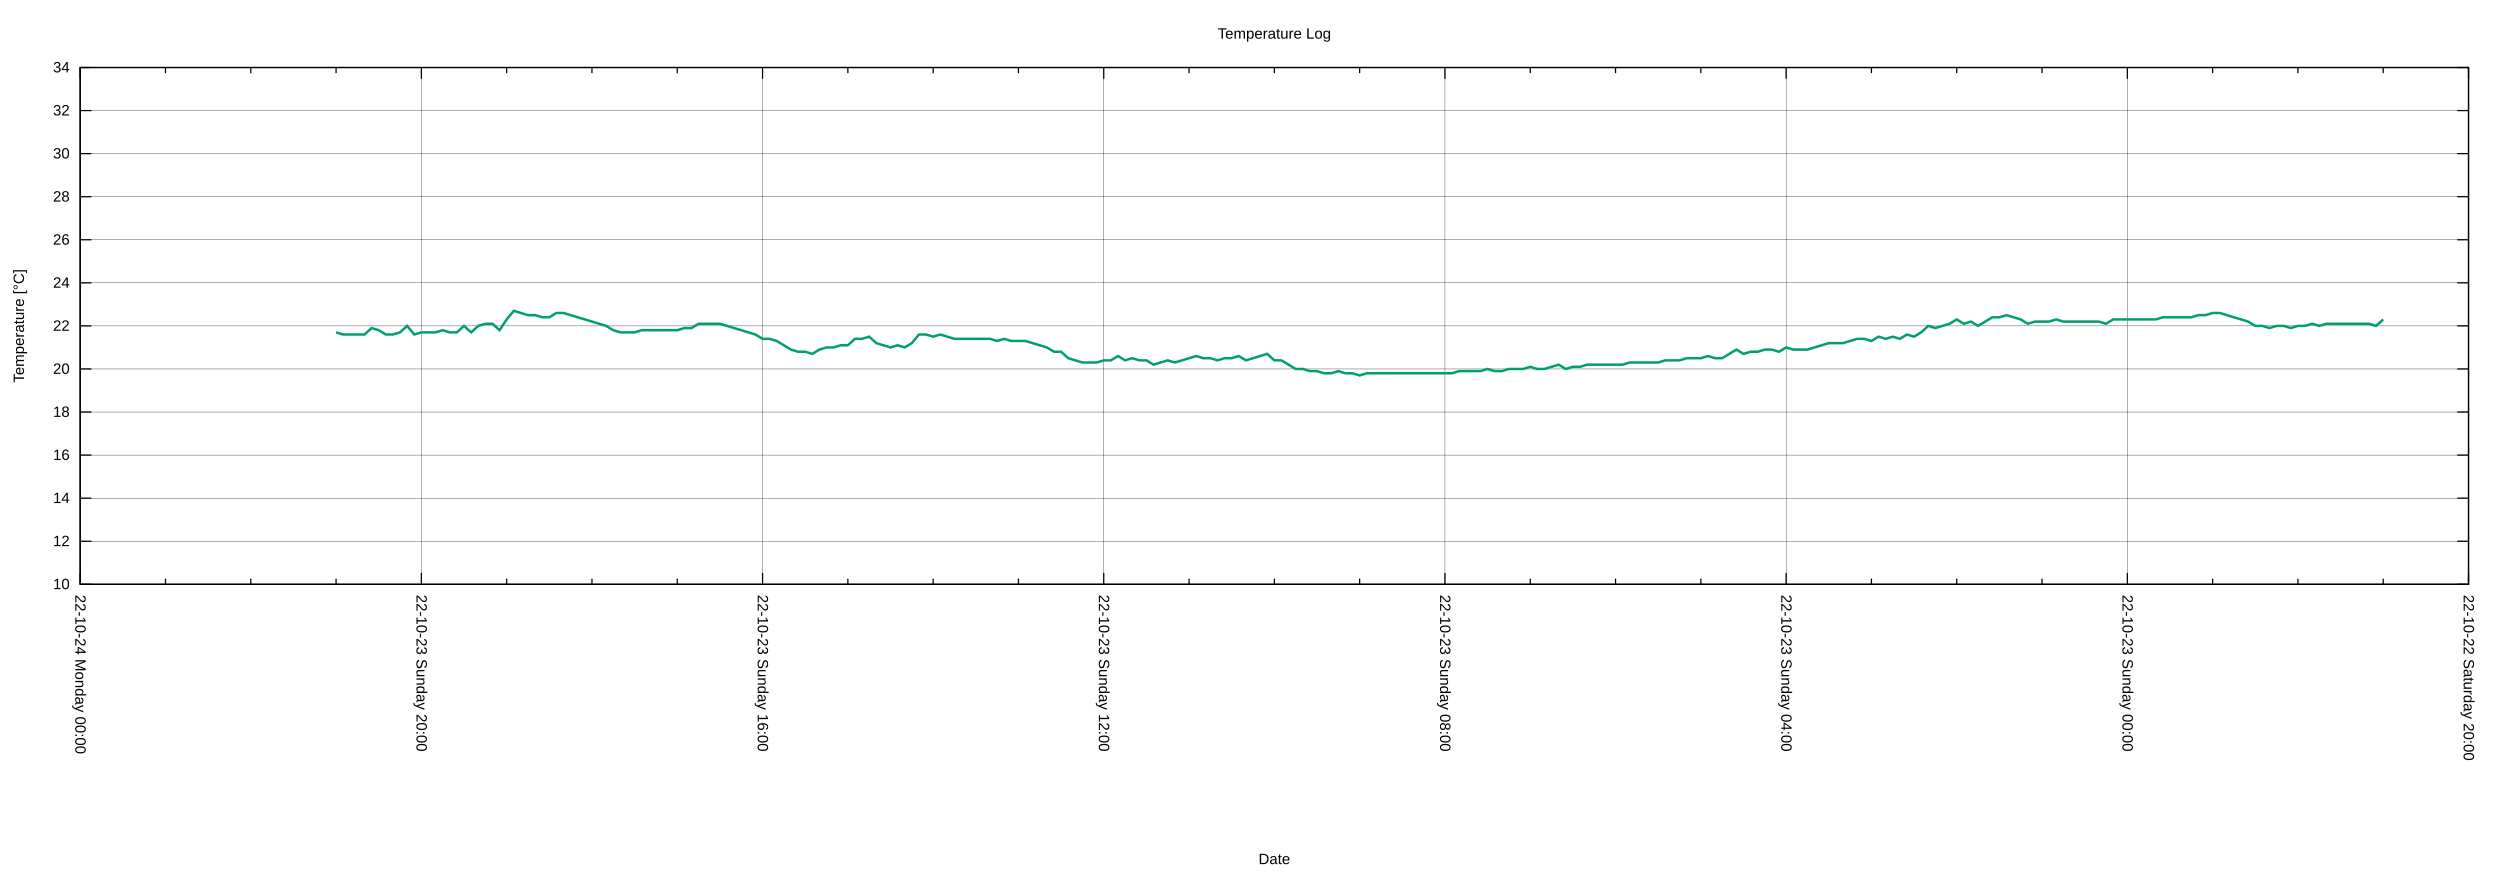
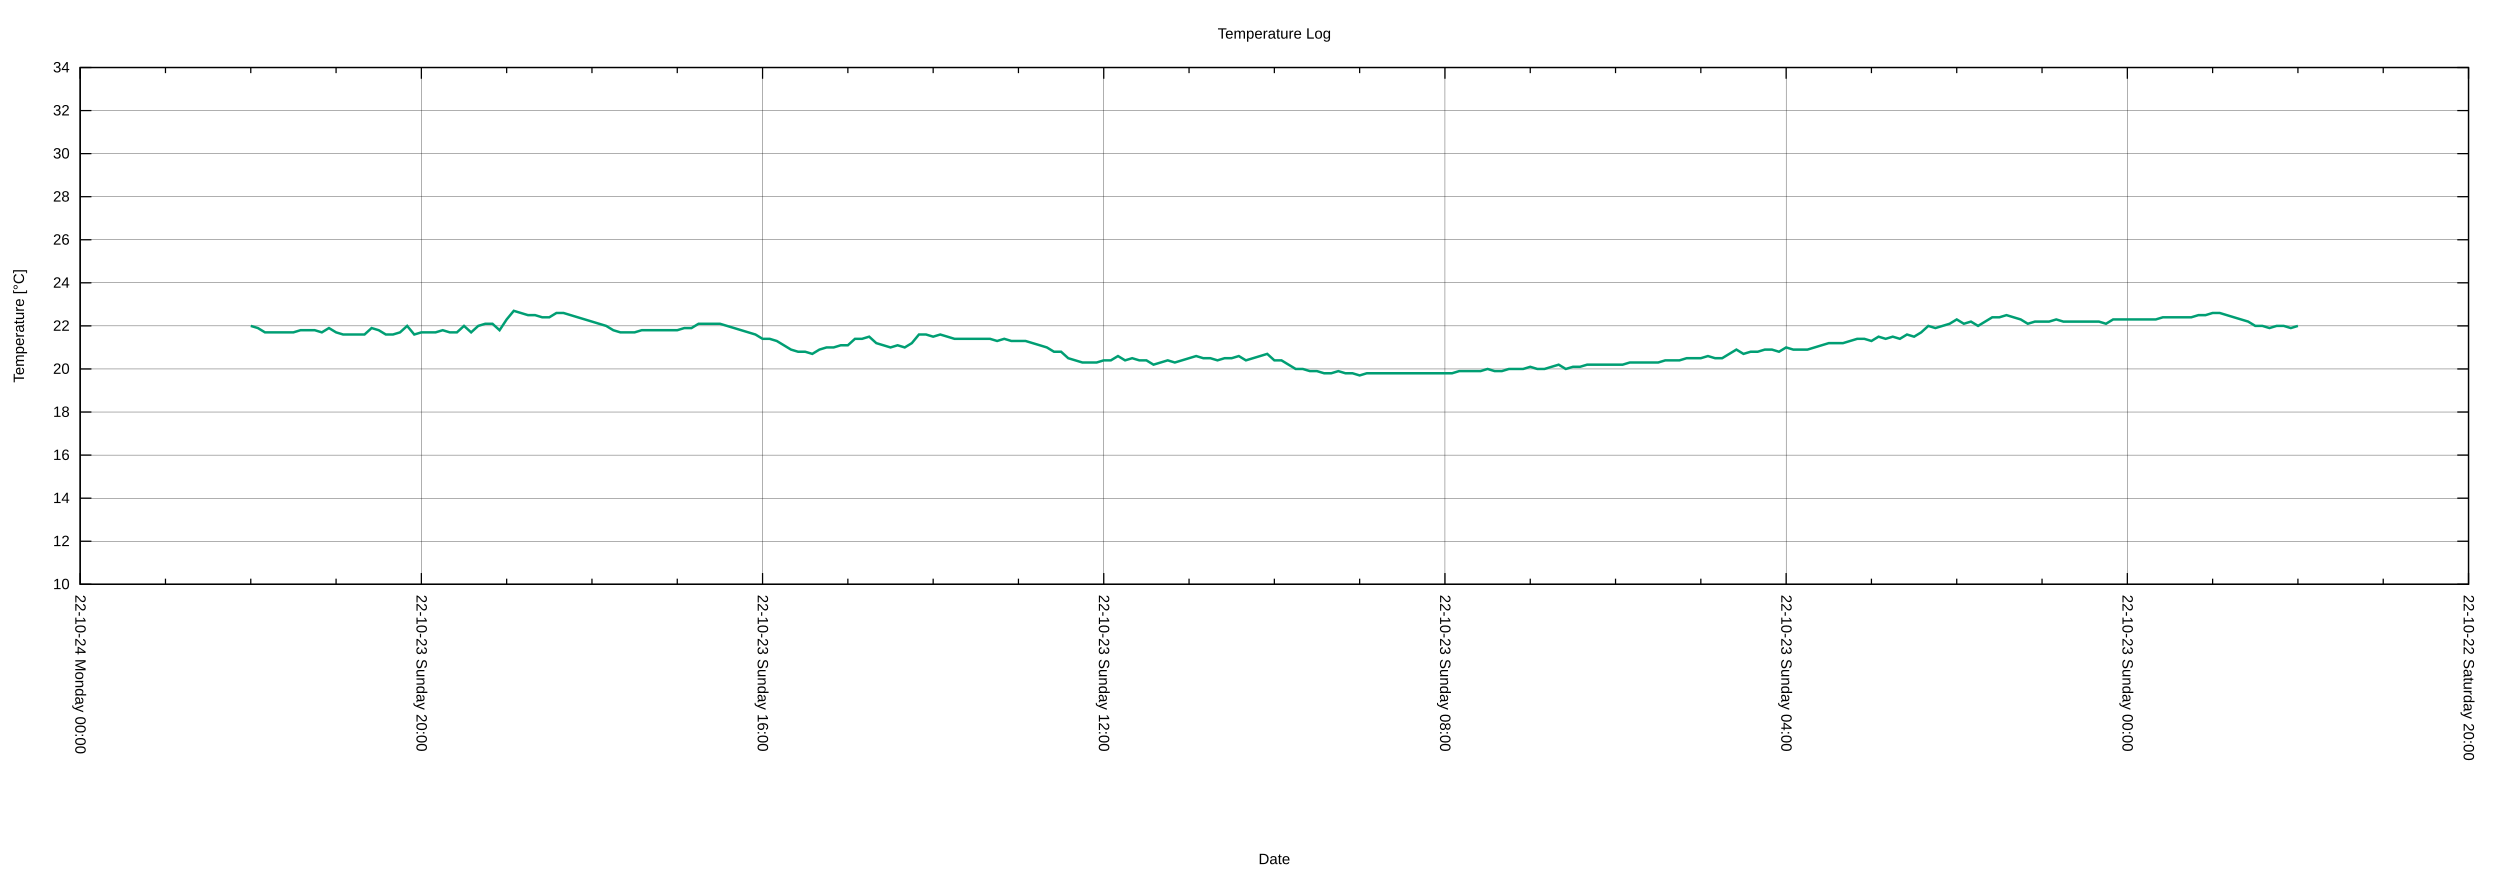
<svg xmlns="http://www.w3.org/2000/svg" xmlns:xlink="http://www.w3.org/1999/xlink" width="2000" height="700" viewBox="0 0 2000 700">
  <g id="gnuplot_canvas">
    <rect x="0" y="0" width="2000" height="700" fill="none" />
    <defs>
      <circle id="gpDot" r="0.5" stroke-width="0.5" stroke="currentColor" />
      <path id="gpPt0" stroke-width="0.222" stroke="currentColor" d="M-1,0 h2 M0,-1 v2" />
      <path id="gpPt1" stroke-width="0.222" stroke="currentColor" d="M-1,-1 L1,1 M1,-1 L-1,1" />
      <path id="gpPt2" stroke-width="0.222" stroke="currentColor" d="M-1,0 L1,0 M0,-1 L0,1 M-1,-1 L1,1 M-1,1 L1,-1" />
      <rect id="gpPt3" stroke-width="0.222" stroke="currentColor" x="-1" y="-1" width="2" height="2" />
      <rect id="gpPt4" stroke-width="0.222" stroke="currentColor" fill="currentColor" x="-1" y="-1" width="2" height="2" />
      <circle id="gpPt5" stroke-width="0.222" stroke="currentColor" cx="0" cy="0" r="1" />
      <use xlink:href="#gpPt5" id="gpPt6" fill="currentColor" stroke="none" />
      <path id="gpPt7" stroke-width="0.222" stroke="currentColor" d="M0,-1.33 L-1.33,0.67 L1.33,0.67 z" />
      <use xlink:href="#gpPt7" id="gpPt8" fill="currentColor" stroke="none" />
      <use xlink:href="#gpPt7" id="gpPt9" stroke="currentColor" transform="rotate(180)" />
      <use xlink:href="#gpPt9" id="gpPt10" fill="currentColor" stroke="none" />
      <use xlink:href="#gpPt3" id="gpPt11" stroke="currentColor" transform="rotate(45)" />
      <use xlink:href="#gpPt11" id="gpPt12" fill="currentColor" stroke="none" />
      <path id="gpPt13" stroke-width="0.222" stroke="currentColor" d="M0,1.330 L1.265,0.411 L0.782,-1.067 L-0.782,-1.076 L-1.265,0.411 z" />
      <use xlink:href="#gpPt13" id="gpPt14" fill="currentColor" stroke="none" />
      <filter id="textbox" filterUnits="objectBoundingBox" x="0" y="0" height="1" width="1">
        <feFlood flood-color="white" flood-opacity="1" result="bgnd" />
        <feComposite in="SourceGraphic" in2="bgnd" operator="atop" />
      </filter>
      <filter id="greybox" filterUnits="objectBoundingBox" x="0" y="0" height="1" width="1">
        <feFlood flood-color="lightgrey" flood-opacity="1" result="grey" />
        <feComposite in="SourceGraphic" in2="grey" operator="atop" />
      </filter>
    </defs>
    <g fill="none" color="white" stroke="currentColor" stroke-width="1.00" stroke-linecap="butt" stroke-linejoin="miter">
</g>
    <g fill="none" color="black" stroke="currentColor" stroke-width="1.00" stroke-linecap="butt" stroke-linejoin="miter">
</g>
    <g fill="none" color="black" stroke="black" stroke-width="0.25" stroke-linecap="butt" stroke-linejoin="miter">
</g>
    <g fill="none" color="black" stroke="currentColor" stroke-width="0.25" stroke-linecap="butt" stroke-linejoin="miter">
      <path stroke="black" class="gridline" d="M64.14,467.43 L1974.82,467.43  " />
    </g>
    <g fill="none" color="black" stroke="black" stroke-width="1.00" stroke-linecap="butt" stroke-linejoin="miter">
</g>
    <g fill="none" color="black" stroke="currentColor" stroke-width="1.00" stroke-linecap="butt" stroke-linejoin="miter">
      <path stroke="black" d="M64.14,467.43 L73.14,467.43 M1974.82,467.43 L1965.82,467.43  " />
      <g transform="translate(55.75,471.33)" stroke="none" fill="black" font-family="Arial" font-size="12.00" text-anchor="end">
        <text>
          <tspan font-family="Arial"> 10</tspan>
        </text>
      </g>
    </g>
    <g fill="none" color="black" stroke="currentColor" stroke-width="1.00" stroke-linecap="butt" stroke-linejoin="miter">
</g>
    <g fill="none" color="black" stroke="black" stroke-width="0.25" stroke-linecap="butt" stroke-linejoin="miter">
</g>
    <g fill="none" color="black" stroke="currentColor" stroke-width="0.25" stroke-linecap="butt" stroke-linejoin="miter">
      <path stroke="black" class="gridline" d="M64.14,432.98 L1974.82,432.98  " />
    </g>
    <g fill="none" color="black" stroke="black" stroke-width="1.00" stroke-linecap="butt" stroke-linejoin="miter">
</g>
    <g fill="none" color="black" stroke="currentColor" stroke-width="1.00" stroke-linecap="butt" stroke-linejoin="miter">
      <path stroke="black" d="M64.14,432.98 L73.14,432.98 M1974.82,432.98 L1965.82,432.98  " />
      <g transform="translate(55.75,436.88)" stroke="none" fill="black" font-family="Arial" font-size="12.00" text-anchor="end">
        <text>
          <tspan font-family="Arial"> 12</tspan>
        </text>
      </g>
    </g>
    <g fill="none" color="black" stroke="currentColor" stroke-width="1.00" stroke-linecap="butt" stroke-linejoin="miter">
</g>
    <g fill="none" color="black" stroke="black" stroke-width="0.25" stroke-linecap="butt" stroke-linejoin="miter">
</g>
    <g fill="none" color="black" stroke="currentColor" stroke-width="0.25" stroke-linecap="butt" stroke-linejoin="miter">
      <path stroke="black" class="gridline" d="M64.14,398.53 L1974.82,398.53  " />
    </g>
    <g fill="none" color="black" stroke="black" stroke-width="1.00" stroke-linecap="butt" stroke-linejoin="miter">
</g>
    <g fill="none" color="black" stroke="currentColor" stroke-width="1.00" stroke-linecap="butt" stroke-linejoin="miter">
      <path stroke="black" d="M64.14,398.53 L73.14,398.53 M1974.82,398.53 L1965.82,398.53  " />
      <g transform="translate(55.75,402.43)" stroke="none" fill="black" font-family="Arial" font-size="12.00" text-anchor="end">
        <text>
          <tspan font-family="Arial"> 14</tspan>
        </text>
      </g>
    </g>
    <g fill="none" color="black" stroke="currentColor" stroke-width="1.00" stroke-linecap="butt" stroke-linejoin="miter">
</g>
    <g fill="none" color="black" stroke="black" stroke-width="0.25" stroke-linecap="butt" stroke-linejoin="miter">
</g>
    <g fill="none" color="black" stroke="currentColor" stroke-width="0.25" stroke-linecap="butt" stroke-linejoin="miter">
      <path stroke="black" class="gridline" d="M64.14,364.07 L1974.82,364.07  " />
    </g>
    <g fill="none" color="black" stroke="black" stroke-width="1.00" stroke-linecap="butt" stroke-linejoin="miter">
</g>
    <g fill="none" color="black" stroke="currentColor" stroke-width="1.00" stroke-linecap="butt" stroke-linejoin="miter">
      <path stroke="black" d="M64.14,364.07 L73.14,364.07 M1974.82,364.07 L1965.82,364.07  " />
      <g transform="translate(55.75,367.97)" stroke="none" fill="black" font-family="Arial" font-size="12.00" text-anchor="end">
        <text>
          <tspan font-family="Arial"> 16</tspan>
        </text>
      </g>
    </g>
    <g fill="none" color="black" stroke="currentColor" stroke-width="1.00" stroke-linecap="butt" stroke-linejoin="miter">
</g>
    <g fill="none" color="black" stroke="black" stroke-width="0.25" stroke-linecap="butt" stroke-linejoin="miter">
</g>
    <g fill="none" color="black" stroke="currentColor" stroke-width="0.25" stroke-linecap="butt" stroke-linejoin="miter">
      <path stroke="black" class="gridline" d="M64.14,329.62 L1974.82,329.62  " />
    </g>
    <g fill="none" color="black" stroke="black" stroke-width="1.00" stroke-linecap="butt" stroke-linejoin="miter">
</g>
    <g fill="none" color="black" stroke="currentColor" stroke-width="1.00" stroke-linecap="butt" stroke-linejoin="miter">
      <path stroke="black" d="M64.14,329.62 L73.14,329.62 M1974.82,329.62 L1965.82,329.62  " />
      <g transform="translate(55.75,333.52)" stroke="none" fill="black" font-family="Arial" font-size="12.00" text-anchor="end">
        <text>
          <tspan font-family="Arial"> 18</tspan>
        </text>
      </g>
    </g>
    <g fill="none" color="black" stroke="currentColor" stroke-width="1.00" stroke-linecap="butt" stroke-linejoin="miter">
</g>
    <g fill="none" color="black" stroke="black" stroke-width="0.25" stroke-linecap="butt" stroke-linejoin="miter">
</g>
    <g fill="none" color="black" stroke="currentColor" stroke-width="0.25" stroke-linecap="butt" stroke-linejoin="miter">
      <path stroke="black" class="gridline" d="M64.14,295.17 L1974.82,295.17  " />
    </g>
    <g fill="none" color="black" stroke="black" stroke-width="1.00" stroke-linecap="butt" stroke-linejoin="miter">
</g>
    <g fill="none" color="black" stroke="currentColor" stroke-width="1.00" stroke-linecap="butt" stroke-linejoin="miter">
      <path stroke="black" d="M64.14,295.17 L73.14,295.17 M1974.82,295.17 L1965.82,295.17  " />
      <g transform="translate(55.75,299.07)" stroke="none" fill="black" font-family="Arial" font-size="12.00" text-anchor="end">
        <text>
          <tspan font-family="Arial"> 20</tspan>
        </text>
      </g>
    </g>
    <g fill="none" color="black" stroke="currentColor" stroke-width="1.00" stroke-linecap="butt" stroke-linejoin="miter">
</g>
    <g fill="none" color="black" stroke="black" stroke-width="0.25" stroke-linecap="butt" stroke-linejoin="miter">
</g>
    <g fill="none" color="black" stroke="currentColor" stroke-width="0.25" stroke-linecap="butt" stroke-linejoin="miter">
      <path stroke="black" class="gridline" d="M64.14,260.72 L1974.82,260.72  " />
    </g>
    <g fill="none" color="black" stroke="black" stroke-width="1.00" stroke-linecap="butt" stroke-linejoin="miter">
</g>
    <g fill="none" color="black" stroke="currentColor" stroke-width="1.00" stroke-linecap="butt" stroke-linejoin="miter">
      <path stroke="black" d="M64.14,260.72 L73.14,260.72 M1974.82,260.72 L1965.82,260.72  " />
      <g transform="translate(55.75,264.62)" stroke="none" fill="black" font-family="Arial" font-size="12.00" text-anchor="end">
        <text>
          <tspan font-family="Arial"> 22</tspan>
        </text>
      </g>
    </g>
    <g fill="none" color="black" stroke="currentColor" stroke-width="1.00" stroke-linecap="butt" stroke-linejoin="miter">
</g>
    <g fill="none" color="black" stroke="black" stroke-width="0.25" stroke-linecap="butt" stroke-linejoin="miter">
</g>
    <g fill="none" color="black" stroke="currentColor" stroke-width="0.25" stroke-linecap="butt" stroke-linejoin="miter">
      <path stroke="black" class="gridline" d="M64.14,226.27 L1974.82,226.27  " />
    </g>
    <g fill="none" color="black" stroke="black" stroke-width="1.00" stroke-linecap="butt" stroke-linejoin="miter">
</g>
    <g fill="none" color="black" stroke="currentColor" stroke-width="1.00" stroke-linecap="butt" stroke-linejoin="miter">
      <path stroke="black" d="M64.14,226.27 L73.14,226.27 M1974.82,226.27 L1965.82,226.27  " />
      <g transform="translate(55.75,230.17)" stroke="none" fill="black" font-family="Arial" font-size="12.00" text-anchor="end">
        <text>
          <tspan font-family="Arial"> 24</tspan>
        </text>
      </g>
    </g>
    <g fill="none" color="black" stroke="currentColor" stroke-width="1.00" stroke-linecap="butt" stroke-linejoin="miter">
</g>
    <g fill="none" color="black" stroke="black" stroke-width="0.25" stroke-linecap="butt" stroke-linejoin="miter">
</g>
    <g fill="none" color="black" stroke="currentColor" stroke-width="0.25" stroke-linecap="butt" stroke-linejoin="miter">
      <path stroke="black" class="gridline" d="M64.14,191.82 L1974.82,191.82  " />
    </g>
    <g fill="none" color="black" stroke="black" stroke-width="1.00" stroke-linecap="butt" stroke-linejoin="miter">
</g>
    <g fill="none" color="black" stroke="currentColor" stroke-width="1.00" stroke-linecap="butt" stroke-linejoin="miter">
      <path stroke="black" d="M64.14,191.82 L73.14,191.82 M1974.82,191.82 L1965.82,191.82  " />
      <g transform="translate(55.75,195.72)" stroke="none" fill="black" font-family="Arial" font-size="12.00" text-anchor="end">
        <text>
          <tspan font-family="Arial"> 26</tspan>
        </text>
      </g>
    </g>
    <g fill="none" color="black" stroke="currentColor" stroke-width="1.00" stroke-linecap="butt" stroke-linejoin="miter">
</g>
    <g fill="none" color="black" stroke="black" stroke-width="0.25" stroke-linecap="butt" stroke-linejoin="miter">
</g>
    <g fill="none" color="black" stroke="currentColor" stroke-width="0.25" stroke-linecap="butt" stroke-linejoin="miter">
      <path stroke="black" class="gridline" d="M64.14,157.36 L1974.82,157.36  " />
    </g>
    <g fill="none" color="black" stroke="black" stroke-width="1.00" stroke-linecap="butt" stroke-linejoin="miter">
</g>
    <g fill="none" color="black" stroke="currentColor" stroke-width="1.00" stroke-linecap="butt" stroke-linejoin="miter">
      <path stroke="black" d="M64.14,157.36 L73.14,157.36 M1974.82,157.36 L1965.82,157.36  " />
      <g transform="translate(55.75,161.26)" stroke="none" fill="black" font-family="Arial" font-size="12.00" text-anchor="end">
        <text>
          <tspan font-family="Arial"> 28</tspan>
        </text>
      </g>
    </g>
    <g fill="none" color="black" stroke="currentColor" stroke-width="1.00" stroke-linecap="butt" stroke-linejoin="miter">
</g>
    <g fill="none" color="black" stroke="black" stroke-width="0.25" stroke-linecap="butt" stroke-linejoin="miter">
</g>
    <g fill="none" color="black" stroke="currentColor" stroke-width="0.25" stroke-linecap="butt" stroke-linejoin="miter">
      <path stroke="black" class="gridline" d="M64.14,122.91 L1974.82,122.91  " />
    </g>
    <g fill="none" color="black" stroke="black" stroke-width="1.00" stroke-linecap="butt" stroke-linejoin="miter">
</g>
    <g fill="none" color="black" stroke="currentColor" stroke-width="1.00" stroke-linecap="butt" stroke-linejoin="miter">
      <path stroke="black" d="M64.14,122.91 L73.14,122.91 M1974.82,122.91 L1965.82,122.91  " />
      <g transform="translate(55.75,126.81)" stroke="none" fill="black" font-family="Arial" font-size="12.00" text-anchor="end">
        <text>
          <tspan font-family="Arial"> 30</tspan>
        </text>
      </g>
    </g>
    <g fill="none" color="black" stroke="currentColor" stroke-width="1.00" stroke-linecap="butt" stroke-linejoin="miter">
</g>
    <g fill="none" color="black" stroke="black" stroke-width="0.25" stroke-linecap="butt" stroke-linejoin="miter">
</g>
    <g fill="none" color="black" stroke="currentColor" stroke-width="0.25" stroke-linecap="butt" stroke-linejoin="miter">
      <path stroke="black" class="gridline" d="M64.14,88.46 L1974.82,88.46  " />
    </g>
    <g fill="none" color="black" stroke="black" stroke-width="1.00" stroke-linecap="butt" stroke-linejoin="miter">
</g>
    <g fill="none" color="black" stroke="currentColor" stroke-width="1.00" stroke-linecap="butt" stroke-linejoin="miter">
      <path stroke="black" d="M64.14,88.46 L73.14,88.46 M1974.82,88.46 L1965.82,88.46  " />
      <g transform="translate(55.75,92.36)" stroke="none" fill="black" font-family="Arial" font-size="12.00" text-anchor="end">
        <text>
          <tspan font-family="Arial"> 32</tspan>
        </text>
      </g>
    </g>
    <g fill="none" color="black" stroke="currentColor" stroke-width="1.00" stroke-linecap="butt" stroke-linejoin="miter">
</g>
    <g fill="none" color="black" stroke="black" stroke-width="0.25" stroke-linecap="butt" stroke-linejoin="miter">
</g>
    <g fill="none" color="black" stroke="currentColor" stroke-width="0.25" stroke-linecap="butt" stroke-linejoin="miter">
      <path stroke="black" class="gridline" d="M64.14,54.01 L1974.82,54.01  " />
    </g>
    <g fill="none" color="black" stroke="black" stroke-width="1.00" stroke-linecap="butt" stroke-linejoin="miter">
</g>
    <g fill="none" color="black" stroke="currentColor" stroke-width="1.00" stroke-linecap="butt" stroke-linejoin="miter">
      <path stroke="black" d="M64.14,54.01 L73.14,54.01 M1974.82,54.01 L1965.82,54.01  " />
      <g transform="translate(55.75,57.91)" stroke="none" fill="black" font-family="Arial" font-size="12.00" text-anchor="end">
        <text>
          <tspan font-family="Arial"> 34</tspan>
        </text>
      </g>
    </g>
    <g fill="none" color="black" stroke="currentColor" stroke-width="1.00" stroke-linecap="butt" stroke-linejoin="miter">
</g>
    <g fill="none" color="black" stroke="black" stroke-width="0.25" stroke-linecap="butt" stroke-linejoin="miter">
</g>
    <g fill="none" color="black" stroke="currentColor" stroke-width="0.25" stroke-linecap="butt" stroke-linejoin="miter">
      <path stroke="black" class="gridline" d="M1974.82,467.43 L1974.82,54.01  " />
    </g>
    <g fill="none" color="black" stroke="black" stroke-width="1.00" stroke-linecap="butt" stroke-linejoin="miter">
</g>
    <g fill="none" color="black" stroke="currentColor" stroke-width="1.00" stroke-linecap="butt" stroke-linejoin="miter">
      <path stroke="black" d="M1974.82,467.43 L1974.82,458.43 M1974.82,54.01 L1974.82,63.01  " />
      <g transform="translate(1970.92,475.82) rotate(90)" stroke="none" fill="black" font-family="Arial" font-size="12.00" text-anchor="start">
        <text>
          <tspan font-family="Arial">22-10-22 Saturday 20:00</tspan>
        </text>
      </g>
    </g>
    <g fill="none" color="black" stroke="currentColor" stroke-width="1.00" stroke-linecap="butt" stroke-linejoin="miter">
      <path stroke="black" d="M1906.58,467.43 L1906.58,462.93 M1906.58,54.01 L1906.58,58.51 M1838.34,467.43 L1838.34,462.93 M1838.34,54.01 L1838.34,58.51   M1770.10,467.43 L1770.10,462.93 M1770.10,54.01 L1770.10,58.51  " />
    </g>
    <g fill="none" color="black" stroke="black" stroke-width="0.25" stroke-linecap="butt" stroke-linejoin="miter">
</g>
    <g fill="none" color="black" stroke="currentColor" stroke-width="0.25" stroke-linecap="butt" stroke-linejoin="miter">
      <path stroke="black" class="gridline" d="M1701.87,467.43 L1701.87,54.01  " />
    </g>
    <g fill="none" color="black" stroke="black" stroke-width="1.00" stroke-linecap="butt" stroke-linejoin="miter">
</g>
    <g fill="none" color="black" stroke="currentColor" stroke-width="1.00" stroke-linecap="butt" stroke-linejoin="miter">
      <path stroke="black" d="M1701.87,467.43 L1701.87,458.43 M1701.87,54.01 L1701.87,63.01  " />
      <g transform="translate(1697.97,475.82) rotate(90)" stroke="none" fill="black" font-family="Arial" font-size="12.00" text-anchor="start">
        <text>
          <tspan font-family="Arial">22-10-23 Sunday 00:00</tspan>
        </text>
      </g>
    </g>
    <g fill="none" color="black" stroke="currentColor" stroke-width="1.00" stroke-linecap="butt" stroke-linejoin="miter">
      <path stroke="black" d="M1633.63,467.43 L1633.63,462.93 M1633.63,54.01 L1633.63,58.51 M1565.39,467.43 L1565.39,462.93 M1565.39,54.01 L1565.39,58.51   M1497.15,467.43 L1497.15,462.93 M1497.15,54.01 L1497.15,58.51  " />
    </g>
    <g fill="none" color="black" stroke="black" stroke-width="0.25" stroke-linecap="butt" stroke-linejoin="miter">
</g>
    <g fill="none" color="black" stroke="currentColor" stroke-width="0.25" stroke-linecap="butt" stroke-linejoin="miter">
      <path stroke="black" class="gridline" d="M1428.91,467.43 L1428.91,54.01  " />
    </g>
    <g fill="none" color="black" stroke="black" stroke-width="1.00" stroke-linecap="butt" stroke-linejoin="miter">
</g>
    <g fill="none" color="black" stroke="currentColor" stroke-width="1.00" stroke-linecap="butt" stroke-linejoin="miter">
      <path stroke="black" d="M1428.91,467.43 L1428.91,458.43 M1428.91,54.01 L1428.91,63.01  " />
      <g transform="translate(1425.01,475.82) rotate(90)" stroke="none" fill="black" font-family="Arial" font-size="12.00" text-anchor="start">
        <text>
          <tspan font-family="Arial">22-10-23 Sunday 04:00</tspan>
        </text>
      </g>
    </g>
    <g fill="none" color="black" stroke="currentColor" stroke-width="1.00" stroke-linecap="butt" stroke-linejoin="miter">
      <path stroke="black" d="M1360.67,467.43 L1360.67,462.93 M1360.67,54.01 L1360.67,58.51 M1292.43,467.43 L1292.43,462.93 M1292.43,54.01 L1292.43,58.51   M1224.20,467.43 L1224.20,462.93 M1224.20,54.01 L1224.20,58.51  " />
    </g>
    <g fill="none" color="black" stroke="black" stroke-width="0.25" stroke-linecap="butt" stroke-linejoin="miter">
</g>
    <g fill="none" color="black" stroke="currentColor" stroke-width="0.25" stroke-linecap="butt" stroke-linejoin="miter">
      <path stroke="black" class="gridline" d="M1155.96,467.43 L1155.96,54.01  " />
    </g>
    <g fill="none" color="black" stroke="black" stroke-width="1.00" stroke-linecap="butt" stroke-linejoin="miter">
</g>
    <g fill="none" color="black" stroke="currentColor" stroke-width="1.00" stroke-linecap="butt" stroke-linejoin="miter">
      <path stroke="black" d="M1155.96,467.43 L1155.96,458.43 M1155.96,54.01 L1155.96,63.01  " />
      <g transform="translate(1152.06,475.82) rotate(90)" stroke="none" fill="black" font-family="Arial" font-size="12.00" text-anchor="start">
        <text>
          <tspan font-family="Arial">22-10-23 Sunday 08:00</tspan>
        </text>
      </g>
    </g>
    <g fill="none" color="black" stroke="currentColor" stroke-width="1.00" stroke-linecap="butt" stroke-linejoin="miter">
      <path stroke="black" d="M1087.72,467.43 L1087.72,462.93 M1087.72,54.01 L1087.72,58.51 M1019.48,467.43 L1019.48,462.93 M1019.48,54.01 L1019.48,58.51   M951.24,467.43 L951.24,462.93 M951.24,54.01 L951.24,58.51  " />
    </g>
    <g fill="none" color="black" stroke="black" stroke-width="0.25" stroke-linecap="butt" stroke-linejoin="miter">
</g>
    <g fill="none" color="black" stroke="currentColor" stroke-width="0.25" stroke-linecap="butt" stroke-linejoin="miter">
      <path stroke="black" class="gridline" d="M883.00,467.43 L883.00,54.01  " />
    </g>
    <g fill="none" color="black" stroke="black" stroke-width="1.00" stroke-linecap="butt" stroke-linejoin="miter">
</g>
    <g fill="none" color="black" stroke="currentColor" stroke-width="1.00" stroke-linecap="butt" stroke-linejoin="miter">
      <path stroke="black" d="M883.00,467.43 L883.00,458.43 M883.00,54.01 L883.00,63.01  " />
      <g transform="translate(879.10,475.82) rotate(90)" stroke="none" fill="black" font-family="Arial" font-size="12.00" text-anchor="start">
        <text>
          <tspan font-family="Arial">22-10-23 Sunday 12:00</tspan>
        </text>
      </g>
    </g>
    <g fill="none" color="black" stroke="currentColor" stroke-width="1.00" stroke-linecap="butt" stroke-linejoin="miter">
      <path stroke="black" d="M814.76,467.43 L814.76,462.93 M814.76,54.01 L814.76,58.51 M746.53,467.43 L746.53,462.93 M746.53,54.01 L746.53,58.51   M678.29,467.43 L678.29,462.93 M678.29,54.01 L678.29,58.51  " />
    </g>
    <g fill="none" color="black" stroke="black" stroke-width="0.25" stroke-linecap="butt" stroke-linejoin="miter">
</g>
    <g fill="none" color="black" stroke="currentColor" stroke-width="0.25" stroke-linecap="butt" stroke-linejoin="miter">
      <path stroke="black" class="gridline" d="M610.05,467.43 L610.05,54.01  " />
    </g>
    <g fill="none" color="black" stroke="black" stroke-width="1.00" stroke-linecap="butt" stroke-linejoin="miter">
</g>
    <g fill="none" color="black" stroke="currentColor" stroke-width="1.00" stroke-linecap="butt" stroke-linejoin="miter">
      <path stroke="black" d="M610.05,467.43 L610.05,458.43 M610.05,54.01 L610.05,63.01  " />
      <g transform="translate(606.15,475.82) rotate(90)" stroke="none" fill="black" font-family="Arial" font-size="12.00" text-anchor="start">
        <text>
          <tspan font-family="Arial">22-10-23 Sunday 16:00</tspan>
        </text>
      </g>
    </g>
    <g fill="none" color="black" stroke="currentColor" stroke-width="1.00" stroke-linecap="butt" stroke-linejoin="miter">
      <path stroke="black" d="M541.81,467.43 L541.81,462.93 M541.81,54.01 L541.81,58.51 M473.57,467.43 L473.57,462.93 M473.57,54.01 L473.57,58.51   M405.33,467.43 L405.33,462.93 M405.33,54.01 L405.33,58.51  " />
    </g>
    <g fill="none" color="black" stroke="black" stroke-width="0.25" stroke-linecap="butt" stroke-linejoin="miter">
</g>
    <g fill="none" color="black" stroke="currentColor" stroke-width="0.25" stroke-linecap="butt" stroke-linejoin="miter">
      <path stroke="black" class="gridline" d="M337.09,467.43 L337.09,54.01  " />
    </g>
    <g fill="none" color="black" stroke="black" stroke-width="1.00" stroke-linecap="butt" stroke-linejoin="miter">
</g>
    <g fill="none" color="black" stroke="currentColor" stroke-width="1.00" stroke-linecap="butt" stroke-linejoin="miter">
      <path stroke="black" d="M337.09,467.43 L337.09,458.43 M337.09,54.01 L337.09,63.01  " />
      <g transform="translate(333.19,475.82) rotate(90)" stroke="none" fill="black" font-family="Arial" font-size="12.00" text-anchor="start">
        <text>
          <tspan font-family="Arial">22-10-23 Sunday 20:00</tspan>
        </text>
      </g>
    </g>
    <g fill="none" color="black" stroke="currentColor" stroke-width="1.00" stroke-linecap="butt" stroke-linejoin="miter">
      <path stroke="black" d="M268.86,467.43 L268.86,462.93 M268.86,54.01 L268.86,58.51 M200.62,467.43 L200.62,462.93 M200.62,54.01 L200.62,58.51   M132.38,467.43 L132.38,462.93 M132.38,54.01 L132.38,58.51  " />
    </g>
    <g fill="none" color="black" stroke="black" stroke-width="0.25" stroke-linecap="butt" stroke-linejoin="miter">
</g>
    <g fill="none" color="black" stroke="currentColor" stroke-width="0.25" stroke-linecap="butt" stroke-linejoin="miter">
      <path stroke="black" class="gridline" d="M64.14,467.43 L64.14,54.01  " />
    </g>
    <g fill="none" color="black" stroke="black" stroke-width="1.00" stroke-linecap="butt" stroke-linejoin="miter">
</g>
    <g fill="none" color="black" stroke="currentColor" stroke-width="1.00" stroke-linecap="butt" stroke-linejoin="miter">
      <path stroke="black" d="M64.14,467.43 L64.14,458.43 M64.14,54.01 L64.14,63.01  " />
      <g transform="translate(60.24,475.82) rotate(90)" stroke="none" fill="black" font-family="Arial" font-size="12.00" text-anchor="start">
        <text>
          <tspan font-family="Arial">22-10-24 Monday 00:00</tspan>
        </text>
      </g>
    </g>
    <g fill="none" color="black" stroke="currentColor" stroke-width="1.00" stroke-linecap="butt" stroke-linejoin="miter">
</g>
    <g fill="none" color="black" stroke="currentColor" stroke-width="1.00" stroke-linecap="butt" stroke-linejoin="miter">
      <path stroke="black" d="M64.14,54.01 L64.14,467.43 L1974.82,467.43 L1974.82,54.01 L64.14,54.01 Z  " />
    </g>
    <g fill="none" color="black" stroke="currentColor" stroke-width="1.00" stroke-linecap="butt" stroke-linejoin="miter">
      <g transform="translate(19.18,260.72) rotate(270)" stroke="none" fill="black" font-family="Arial" font-size="12.00" text-anchor="middle">
        <text>
          <tspan font-family="Arial">Temperature [°C]</tspan>
        </text>
      </g>
    </g>
    <g fill="none" color="black" stroke="currentColor" stroke-width="1.00" stroke-linecap="butt" stroke-linejoin="miter">
      <g transform="translate(1019.48,691.30)" stroke="none" fill="black" font-family="Arial" font-size="12.00" text-anchor="middle">
        <text>
          <tspan font-family="Arial">Date</tspan>
        </text>
      </g>
    </g>
    <g fill="none" color="black" stroke="currentColor" stroke-width="1.00" stroke-linecap="butt" stroke-linejoin="miter">
</g>
    <g id="gnuplot_plot_1">
      <g fill="none" color="white" stroke="currentColor" stroke-width="2.00" stroke-linecap="butt" stroke-linejoin="miter">
</g>
      <g fill="none" color="black" stroke="currentColor" stroke-width="2.00" stroke-linecap="butt" stroke-linejoin="miter">
-         <path stroke="rgb(  0, 158, 115)" d="M268.86,265.89 L274.54,267.61 L280.23,267.61 L285.92,267.61 L291.60,267.61 L297.29,262.44 L302.98,264.17 L308.66,267.61   L314.35,267.61 L320.03,265.89 L325.72,260.72 L331.41,267.61 L337.09,265.89 L342.78,265.89 L348.47,265.89 L354.15,264.17   L359.84,265.89 L365.53,265.89 L371.21,260.72 L376.90,265.89 L382.59,260.72 L388.27,259.00 L393.96,259.00 L399.65,264.17   L405.33,255.55 L411.02,248.66 L416.71,250.38 L422.39,252.11 L428.08,252.11 L433.77,253.83 L439.45,253.83 L445.14,250.38   L450.83,250.38 L456.51,252.11 L462.20,253.83 L467.88,255.55 L473.57,257.27 L479.26,259.00 L484.94,260.72 L490.63,264.17   L496.32,265.89 L502.00,265.89 L507.69,265.89 L513.38,264.17 L519.06,264.17 L524.75,264.17 L530.44,264.17 L536.12,264.17   L541.81,264.17 L547.50,262.44 L553.18,262.44 L558.87,259.00 L564.56,259.00 L570.24,259.00 L575.93,259.00 L581.62,260.72   L587.30,262.44 L592.99,264.17 L598.68,265.89 L604.36,267.61 L610.05,271.06 L615.74,271.06 L621.42,272.78 L627.11,276.22   L632.79,279.67 L638.48,281.39 L644.17,281.39 L649.85,283.11 L655.54,279.67 L661.23,277.95 L666.91,277.95 L672.60,276.22   L678.29,276.22 L683.97,271.06 L689.66,271.06 L695.35,269.33 L701.03,274.50 L706.72,276.22 L712.41,277.95 L718.09,276.22   L723.78,277.95 L729.47,274.50 L735.15,267.61 L740.84,267.61 L746.53,269.33 L752.21,267.61 L757.90,269.33 L763.59,271.06   L769.27,271.06 L774.96,271.06 L780.65,271.06 L786.33,271.06 L792.02,271.06 L797.70,272.78 L803.39,271.06 L809.08,272.78   L814.76,272.78 L820.45,272.78 L826.14,274.50 L831.82,276.22 L837.51,277.95 L843.20,281.39 L848.88,281.39 L854.57,286.56   L860.26,288.28 L865.94,290.00 L871.63,290.00 L877.32,290.00 L883.00,288.28 L888.69,288.28 L894.38,284.84 L900.06,288.28   L905.75,286.56 L911.44,288.28 L917.12,288.28 L922.81,291.73 L928.50,290.00 L934.18,288.28 L939.87,290.00 L945.55,288.28   L951.24,286.56 L956.93,284.84 L962.61,286.56 L968.30,286.56 L973.99,288.28 L979.67,286.56 L985.36,286.56 L991.05,284.84   L996.73,288.28 L1002.42,286.56 L1008.11,284.84 L1013.79,283.11 L1019.48,288.28 L1025.17,288.28 L1030.85,291.73 L1036.54,295.17   L1042.23,295.17 L1047.91,296.89 L1053.60,296.89 L1059.29,298.62 L1064.97,298.62 L1070.66,296.89 L1076.35,298.62 L1082.03,298.62   L1087.72,300.34 L1093.41,298.62 L1099.09,298.62 L1104.78,298.62 L1110.46,298.62 L1116.15,298.62 L1121.84,298.62 L1127.52,298.62   L1133.21,298.62 L1138.90,298.62 L1144.58,298.62 L1150.27,298.62 L1155.96,298.62 L1161.64,298.62 L1167.33,296.89 L1173.02,296.89   L1178.70,296.89 L1184.39,296.89 L1190.08,295.17 L1195.76,296.89 L1201.45,296.89 L1207.14,295.17 L1212.82,295.17 L1218.51,295.17   L1224.20,293.45 L1229.88,295.17 L1235.57,295.17 L1241.26,293.45 L1246.94,291.73 L1252.63,295.17 L1258.32,293.45 L1264.00,293.45   L1269.69,291.73 L1275.37,291.73 L1281.06,291.73 L1286.75,291.73 L1292.43,291.73 L1298.12,291.73 L1303.81,290.00 L1309.49,290.00   L1315.18,290.00 L1320.87,290.00 L1326.55,290.00 L1332.24,288.28 L1337.93,288.28 L1343.61,288.28 L1349.30,286.56 L1354.99,286.56   L1360.67,286.56 L1366.36,284.84 L1372.05,286.56 L1377.73,286.56 L1383.42,283.11 L1389.11,279.67 L1394.79,283.11 L1400.48,281.39   L1406.17,281.39 L1411.85,279.67 L1417.54,279.67 L1423.22,281.39 L1428.91,277.95 L1434.60,279.67 L1440.28,279.67 L1445.97,279.67   L1451.66,277.95 L1457.34,276.22 L1463.03,274.50 L1468.72,274.50 L1474.40,274.50 L1480.09,272.78 L1485.78,271.06 L1491.46,271.06   L1497.15,272.78 L1502.84,269.33 L1508.52,271.06 L1514.21,269.33 L1519.90,271.06 L1525.58,267.61 L1531.27,269.33 L1536.96,265.89   L1542.64,260.72 L1548.33,262.44 L1554.02,260.72 L1559.70,259.00 L1565.39,255.55 L1571.08,259.00 L1576.76,257.27 L1582.45,260.72   L1588.13,257.27 L1593.82,253.83 L1599.51,253.83 L1605.19,252.11 L1610.88,253.83 L1616.57,255.55 L1622.25,259.00 L1627.94,257.27   L1633.63,257.27 L1639.31,257.27 L1645.00,255.55 L1650.69,257.27 L1656.37,257.27 L1662.06,257.27 L1667.75,257.27 L1673.43,257.27   L1679.12,257.27 L1684.81,259.00 L1690.49,255.55 L1696.18,255.55 L1701.87,255.55 L1707.55,255.55 L1713.24,255.55 L1718.93,255.55   L1724.61,255.55 L1730.30,253.83 L1735.99,253.83 L1741.67,253.83 L1747.36,253.83 L1753.04,253.83 L1758.73,252.11 L1764.42,252.11   L1770.10,250.38 L1775.79,250.38 L1781.48,252.11 L1787.16,253.83 L1792.85,255.55 L1798.54,257.27 L1804.22,260.72 L1809.91,260.72   L1815.60,262.44 L1821.28,260.72 L1826.97,260.72 L1832.66,262.44 L1838.34,260.72 L1844.03,260.72 L1849.72,259.00 L1855.40,260.72   L1861.09,259.00 L1866.78,259.00 L1872.46,259.00 L1878.15,259.00 L1883.84,259.00 L1889.52,259.00 L1895.21,259.00 L1900.89,260.72   L1906.58,255.55  " />
+         <path stroke="rgb(  0, 158, 115)" d="M200.62,260.72 L206.30,262.44 L211.99,265.89 L217.68,265.89 L223.36,265.89 L229.05,265.89 L234.74,265.89 L240.42,264.17   L246.11,264.17 L251.80,264.17 L257.48,265.89 L263.17,262.44 L268.86,265.89 L274.54,267.61 L280.23,267.61 L285.92,267.61   L291.60,267.61 L297.29,262.44 L302.98,264.17 L308.66,267.61 L314.35,267.61 L320.03,265.89 L325.72,260.72 L331.41,267.61   L337.09,265.89 L342.78,265.89 L348.47,265.89 L354.15,264.17 L359.84,265.89 L365.53,265.89 L371.21,260.72 L376.90,265.89   L382.59,260.72 L388.27,259.00 L393.96,259.00 L399.65,264.17 L405.33,255.55 L411.02,248.66 L416.71,250.38 L422.39,252.11   L428.08,252.11 L433.77,253.83 L439.45,253.83 L445.14,250.38 L450.83,250.38 L456.51,252.11 L462.20,253.83 L467.88,255.55   L473.57,257.27 L479.26,259.00 L484.94,260.72 L490.63,264.17 L496.32,265.89 L502.00,265.89 L507.69,265.89 L513.38,264.17   L519.06,264.17 L524.75,264.17 L530.44,264.17 L536.12,264.17 L541.81,264.17 L547.50,262.44 L553.18,262.44 L558.87,259.00   L564.56,259.00 L570.24,259.00 L575.93,259.00 L581.62,260.72 L587.30,262.44 L592.99,264.17 L598.68,265.89 L604.36,267.61   L610.05,271.06 L615.74,271.06 L621.42,272.78 L627.11,276.22 L632.79,279.67 L638.48,281.39 L644.17,281.39 L649.85,283.11   L655.54,279.67 L661.23,277.95 L666.91,277.95 L672.60,276.22 L678.29,276.22 L683.97,271.06 L689.66,271.06 L695.35,269.33   L701.03,274.50 L706.72,276.22 L712.41,277.95 L718.09,276.22 L723.78,277.95 L729.47,274.50 L735.15,267.61 L740.84,267.61   L746.53,269.33 L752.21,267.61 L757.90,269.33 L763.59,271.06 L769.27,271.06 L774.96,271.06 L780.65,271.06 L786.33,271.06   L792.02,271.06 L797.70,272.78 L803.39,271.06 L809.08,272.78 L814.76,272.78 L820.45,272.78 L826.14,274.50 L831.82,276.22   L837.51,277.95 L843.20,281.39 L848.88,281.39 L854.57,286.56 L860.26,288.28 L865.94,290.00 L871.63,290.00 L877.32,290.00   L883.00,288.28 L888.69,288.28 L894.38,284.84 L900.06,288.28 L905.75,286.56 L911.44,288.28 L917.12,288.28 L922.81,291.73   L928.50,290.00 L934.18,288.28 L939.87,290.00 L945.55,288.28 L951.24,286.56 L956.93,284.84 L962.61,286.56 L968.30,286.56   L973.99,288.28 L979.67,286.56 L985.36,286.56 L991.05,284.84 L996.73,288.28 L1002.42,286.56 L1008.11,284.84 L1013.79,283.11   L1019.48,288.28 L1025.17,288.28 L1030.85,291.73 L1036.54,295.17 L1042.23,295.17 L1047.91,296.89 L1053.60,296.89 L1059.29,298.62   L1064.97,298.62 L1070.66,296.89 L1076.35,298.62 L1082.03,298.62 L1087.72,300.34 L1093.41,298.62 L1099.09,298.62 L1104.78,298.62   L1110.46,298.62 L1116.15,298.62 L1121.84,298.62 L1127.52,298.62 L1133.21,298.62 L1138.90,298.62 L1144.58,298.62 L1150.27,298.62   L1155.96,298.62 L1161.64,298.62 L1167.33,296.89 L1173.02,296.89 L1178.70,296.89 L1184.39,296.89 L1190.08,295.17 L1195.76,296.89   L1201.45,296.89 L1207.14,295.17 L1212.82,295.17 L1218.51,295.17 L1224.20,293.45 L1229.88,295.17 L1235.57,295.17 L1241.26,293.45   L1246.94,291.73 L1252.63,295.17 L1258.32,293.45 L1264.00,293.45 L1269.69,291.73 L1275.37,291.73 L1281.06,291.73 L1286.75,291.73   L1292.43,291.73 L1298.12,291.73 L1303.81,290.00 L1309.49,290.00 L1315.18,290.00 L1320.87,290.00 L1326.55,290.00 L1332.24,288.28   L1337.93,288.28 L1343.61,288.28 L1349.30,286.56 L1354.99,286.56 L1360.67,286.56 L1366.36,284.84 L1372.05,286.56 L1377.73,286.56   L1383.42,283.11 L1389.11,279.67 L1394.79,283.11 L1400.48,281.39 L1406.17,281.39 L1411.85,279.67 L1417.54,279.67 L1423.22,281.39   L1428.91,277.95 L1434.60,279.67 L1440.28,279.67 L1445.97,279.67 L1451.66,277.95 L1457.34,276.22 L1463.03,274.50 L1468.72,274.50   L1474.40,274.50 L1480.09,272.78 L1485.78,271.06 L1491.46,271.06 L1497.15,272.78 L1502.84,269.33 L1508.52,271.06 L1514.21,269.33   L1519.90,271.06 L1525.58,267.61 L1531.27,269.33 L1536.96,265.89 L1542.64,260.72 L1548.33,262.44 L1554.02,260.72 L1559.70,259.00   L1565.39,255.55 L1571.08,259.00 L1576.76,257.27 L1582.45,260.72 L1588.13,257.27 L1593.82,253.83 L1599.51,253.83 L1605.19,252.11   L1610.88,253.83 L1616.57,255.55 L1622.25,259.00 L1627.94,257.27 L1633.63,257.27 L1639.31,257.27 L1645.00,255.55 L1650.69,257.27   L1656.37,257.27 L1662.06,257.27 L1667.75,257.27 L1673.43,257.27 L1679.12,257.27 L1684.81,259.00 L1690.49,255.55 L1696.18,255.55   L1701.87,255.55 L1707.55,255.55 L1713.24,255.55 L1718.93,255.55 L1724.61,255.55 L1730.30,253.83 L1735.99,253.83 L1741.67,253.83   L1747.36,253.83 L1753.04,253.83 L1758.73,252.11 L1764.42,252.11 L1770.10,250.38 L1775.79,250.38 L1781.48,252.11 L1787.16,253.83   L1792.85,255.55 L1798.54,257.27 L1804.22,260.72 L1809.91,260.72 L1815.60,262.44 L1821.28,260.72 L1826.97,260.72 L1832.66,262.44   L1838.34,260.72  " />
      </g>
    </g>
    <g fill="none" color="black" stroke="currentColor" stroke-width="2.00" stroke-linecap="butt" stroke-linejoin="miter">
</g>
    <g fill="none" color="black" stroke="black" stroke-width="1.00" stroke-linecap="butt" stroke-linejoin="miter">
</g>
    <g fill="none" color="black" stroke="currentColor" stroke-width="1.00" stroke-linecap="butt" stroke-linejoin="miter">
      <path stroke="black" d="M64.14,54.01 L64.14,467.43 L1974.82,467.43 L1974.82,54.01 L64.14,54.01 Z  " />
    </g>
    <g fill="none" color="black" stroke="currentColor" stroke-width="1.00" stroke-linecap="butt" stroke-linejoin="miter">
      <g transform="translate(1019.48,30.91)" stroke="none" fill="black" font-family="Arial" font-size="12.00" text-anchor="middle">
        <text>
          <tspan font-family="Arial">Temperature Log</tspan>
        </text>
      </g>
    </g>
    <g fill="none" color="black" stroke="currentColor" stroke-width="1.00" stroke-linecap="butt" stroke-linejoin="miter">
</g>
  </g>
</svg>
